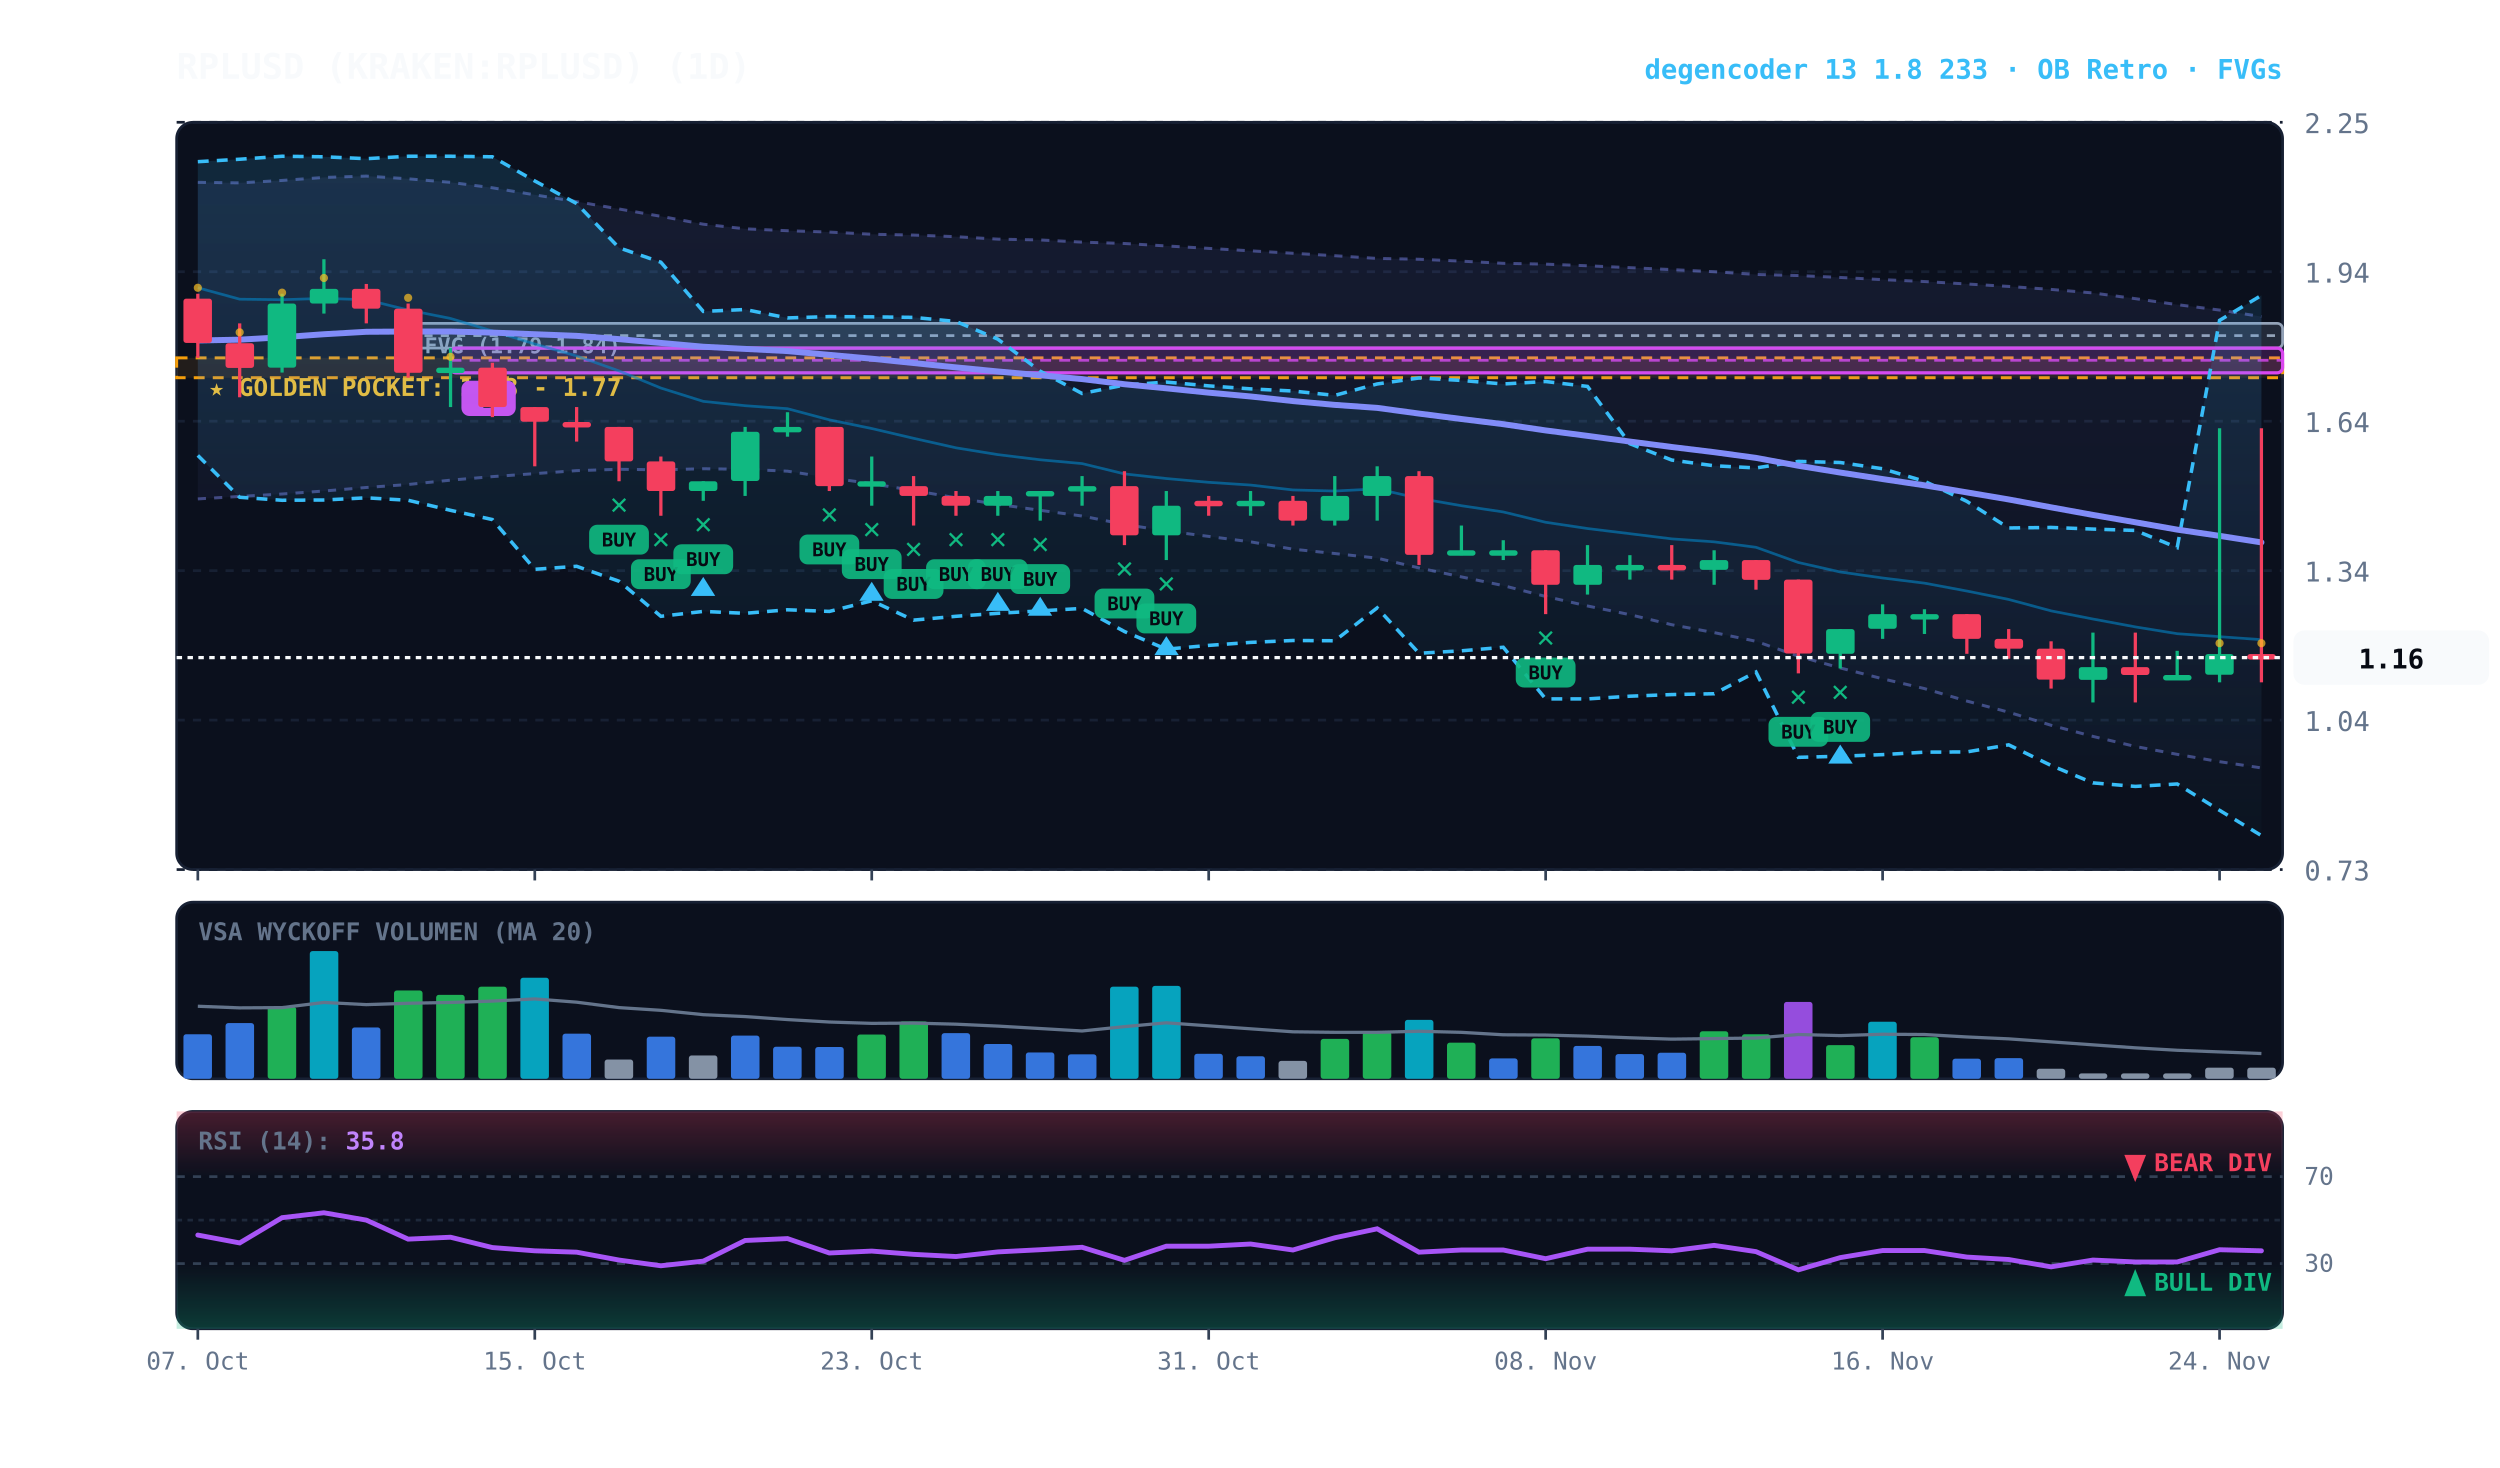
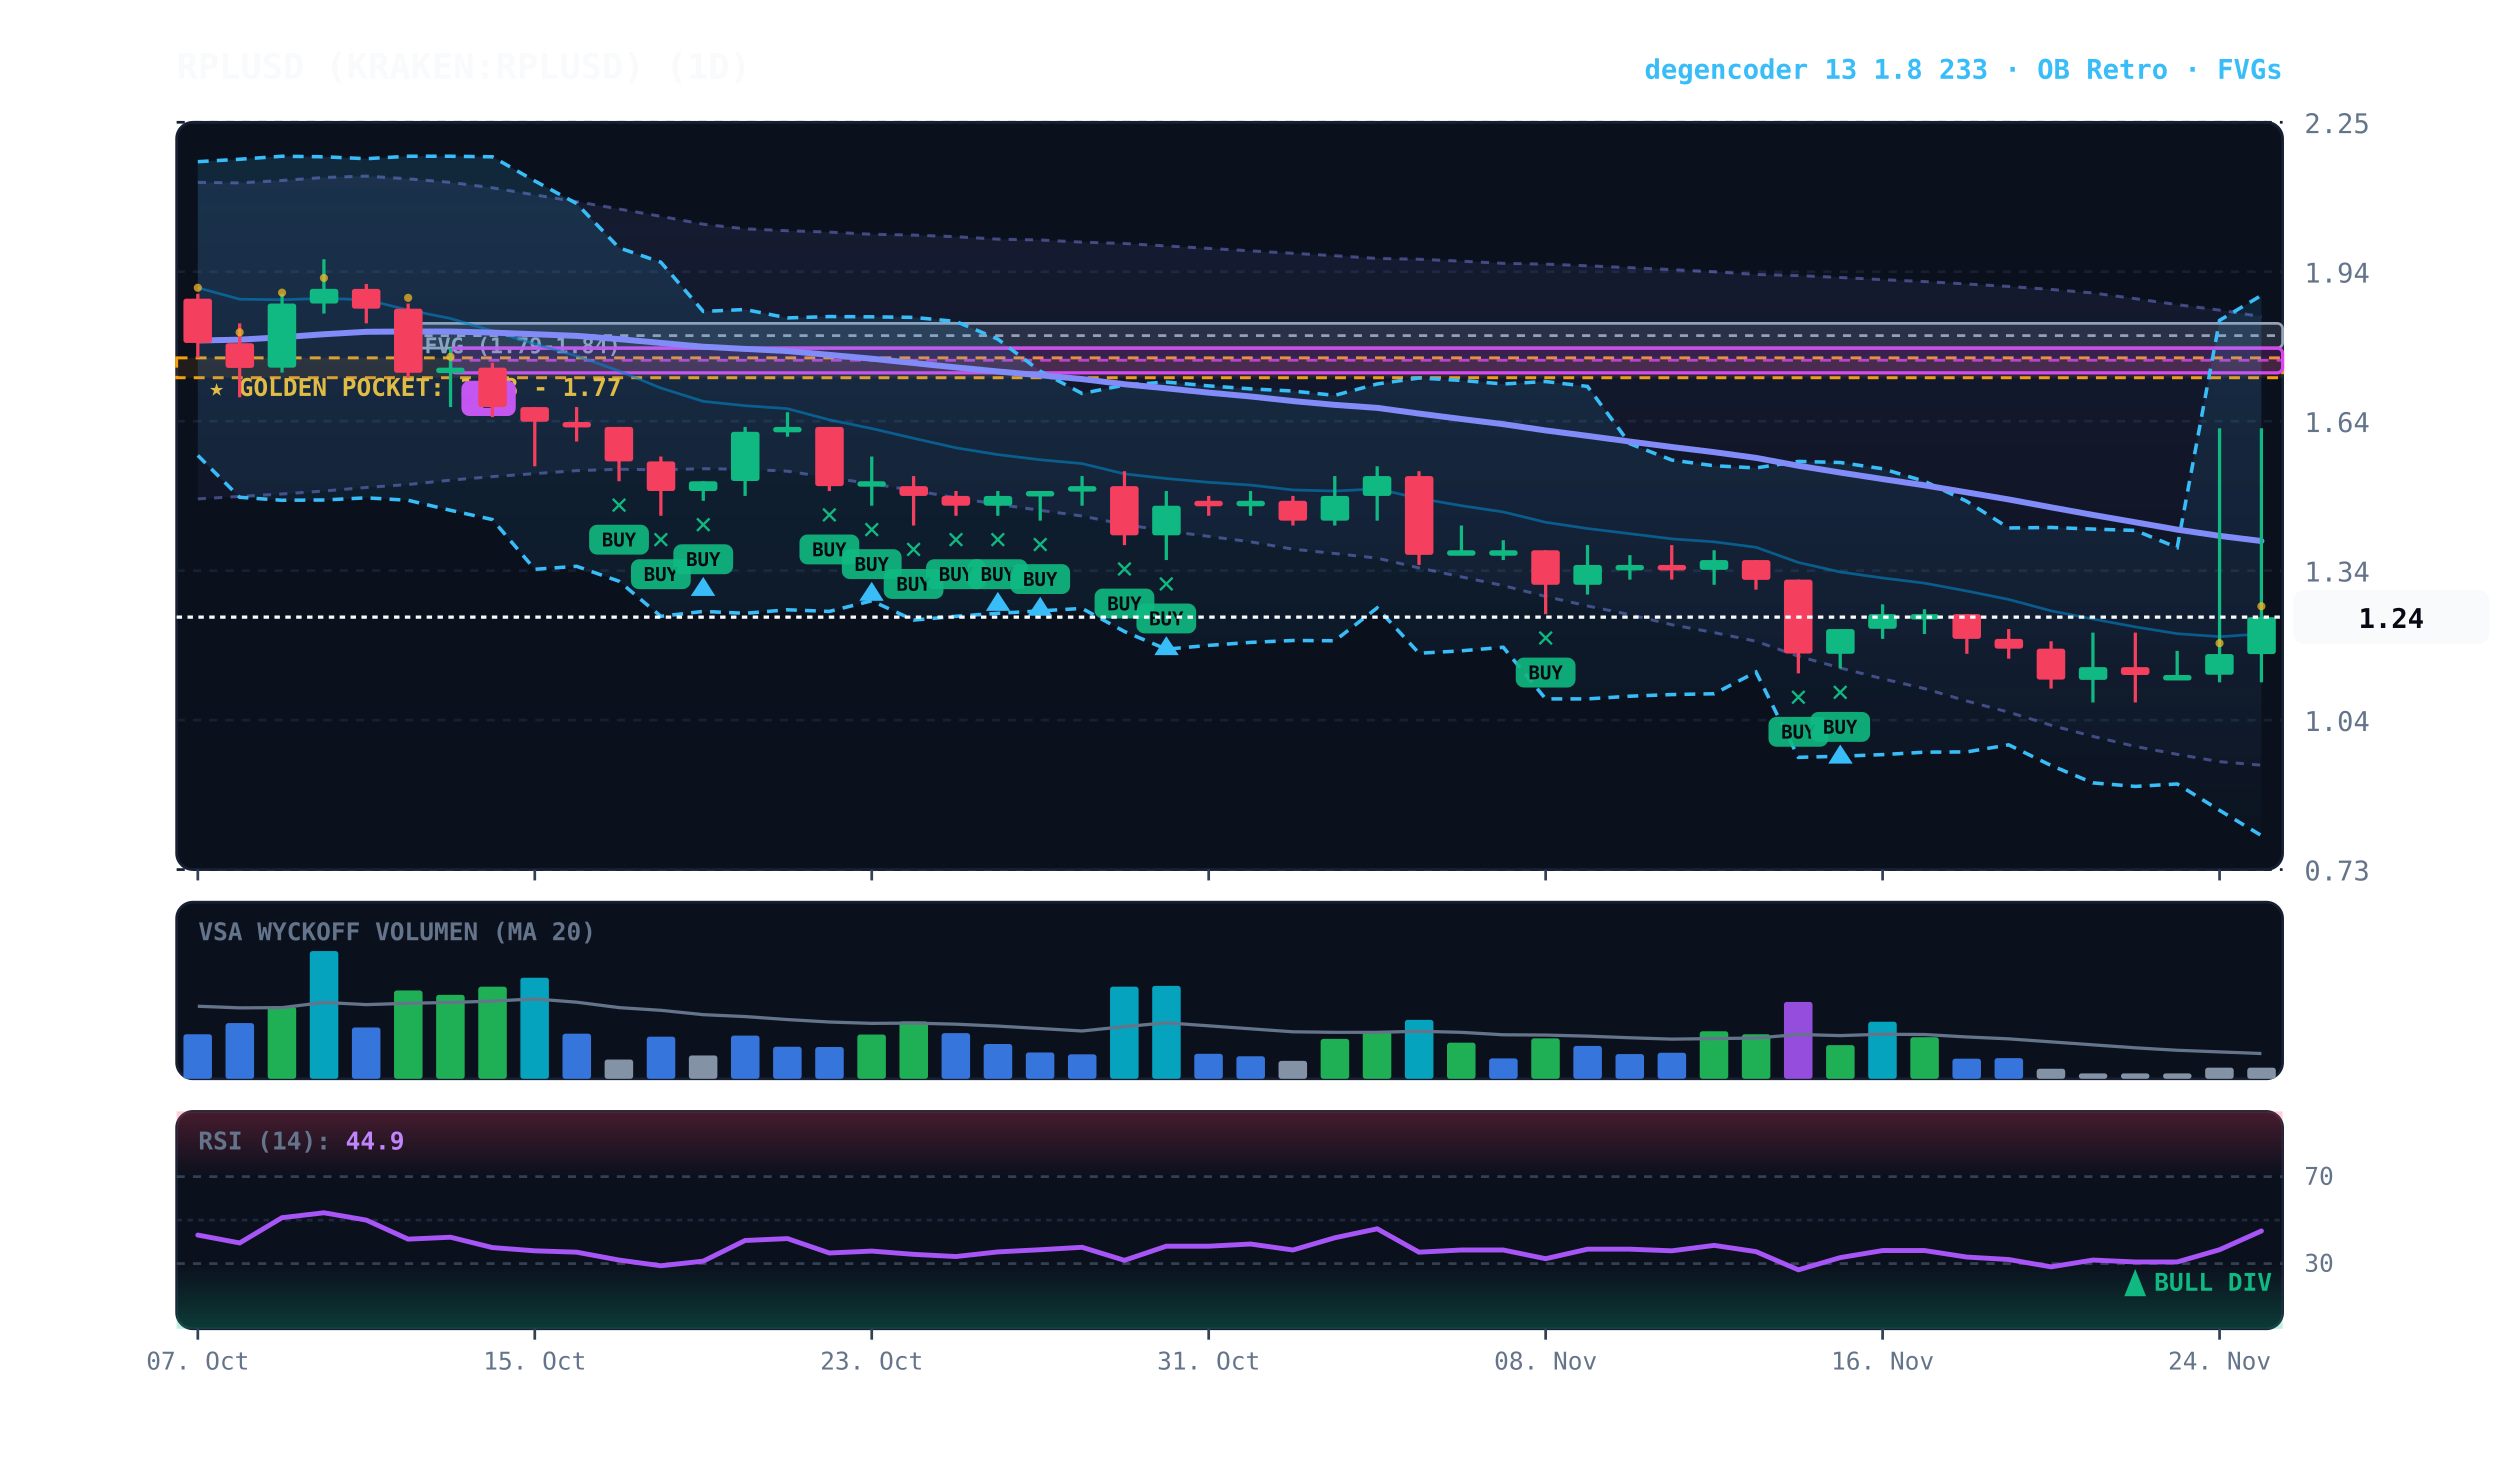
<svg xmlns="http://www.w3.org/2000/svg" viewBox="0 0 920 540" width="100%" height="100%" style="background:#070a13; font-family:'JetBrains Mono', monospace;">
  <defs>
    <linearGradient id="cloud-grad" x1="0%" y1="0%" x2="0%" y2="100%">
      <stop offset="0%" stop-color="#38bdf8" stop-opacity="0.14" />
      <stop offset="100%" stop-color="#38bdf8" stop-opacity="0.02" />
    </linearGradient>
    <linearGradient id="rfe-cloud" x1="0%" y1="0%" x2="0%" y2="100%">
      <stop offset="0%" stop-color="#818cf8" stop-opacity="0.09" />
      <stop offset="100%" stop-color="#818cf8" stop-opacity="0.02" />
    </linearGradient>
    <linearGradient id="rsi-overbought" x1="0%" y1="0%" x2="0%" y2="100%">
      <stop offset="0%" stop-color="#f43f5e" stop-opacity="0.25" />
      <stop offset="100%" stop-color="#f43f5e" stop-opacity="0.0" />
    </linearGradient>
    <linearGradient id="rsi-oversold" x1="0%" y1="0%" x2="0%" y2="100%">
      <stop offset="0%" stop-color="#10b981" stop-opacity="0.0" />
      <stop offset="100%" stop-color="#10b981" stop-opacity="0.25" />
    </linearGradient>
  </defs>
  <rect x="65" y="45" width="775" height="275" fill="#0b101d" rx="6" stroke="#172033" stroke-width="1" />
  <rect x="65" y="332" width="775" height="65" fill="#0b101d" rx="6" stroke="#172033" stroke-width="1" />
  <rect x="65" y="409" width="775" height="80" fill="#0b101d" rx="6" stroke="#172033" stroke-width="1" />
  <line x1="65" y1="320.0" x2="840" y2="320.0" stroke="#172033" stroke-dasharray="3,3" stroke-width="1" />
  <text x="848" y="324.0" fill="#64748b" font-size="10" text-anchor="start">0.73</text>
  <line x1="65" y1="265.0" x2="840" y2="265.0" stroke="#172033" stroke-dasharray="3,3" stroke-width="1" />
  <text x="848" y="269.0" fill="#64748b" font-size="10" text-anchor="start">1.04</text>
  <line x1="65" y1="210.0" x2="840" y2="210.0" stroke="#172033" stroke-dasharray="3,3" stroke-width="1" />
  <text x="848" y="214.0" fill="#64748b" font-size="10" text-anchor="start">1.34</text>
  <line x1="65" y1="155.0" x2="840" y2="155.0" stroke="#172033" stroke-dasharray="3,3" stroke-width="1" />
  <text x="848" y="159.0" fill="#64748b" font-size="10" text-anchor="start">1.64</text>
  <line x1="65" y1="100.0" x2="840" y2="100.0" stroke="#172033" stroke-dasharray="3,3" stroke-width="1" />
  <text x="848" y="104.0" fill="#64748b" font-size="10" text-anchor="start">1.94</text>
  <line x1="65" y1="45.0" x2="840" y2="45.0" stroke="#172033" stroke-dasharray="3,3" stroke-width="1" />
  <text x="848" y="49.0" fill="#64748b" font-size="10" text-anchor="start">2.25</text>
  <rect x="65" y="131.7" width="775" height="7.3" fill="rgba(245, 158, 11, 0.10)" stroke="#f59e0b" stroke-dasharray="4,3" stroke-width="1.1" />
  <text x="77" y="145.7" fill="#fbbf24" font-size="9" font-weight="bold">★ GOLDEN POCKET: 1.73 - 1.77</text>
  <rect x="150.2" y="119.0" width="689.8" height="9.1" fill="rgba(148, 163, 184, 0.18)" stroke="#94a3b8" stroke-width="1" rx="2" />
  <line x1="150.2" y1="123.5" x2="840" y2="123.5" stroke="#94a3b8" stroke-dasharray="3,3" stroke-width="1" />
  <text x="156.2" y="130.0" fill="#94a3b8" font-size="8" font-weight="bold">FVG (1.79-1.84)</text>
  <rect x="165.8" y="128.1" width="674.2" height="9.1" fill="rgba(217, 70, 239, 0.18)" stroke="#d946ef" stroke-width="1.2" rx="2" />
  <line x1="165.8" y1="132.6" x2="840" y2="132.6" stroke="#d946ef" stroke-dasharray="4,3" stroke-width="1.0" opacity="0.8" />
  <rect x="169.8" y="140.1" width="20" height="13" fill="#d946ef" rx="3" />
  <text x="179.8" y="150.1" fill="#070a13" font-size="8" font-weight="bold" text-anchor="middle">B</text>
-   <polygon points="72.8,67.1 88.2,67.3 103.8,66.4 119.2,65.3 134.8,64.8 150.2,65.8 165.8,67.1 181.2,69.1 196.8,71.7 212.2,74.2 227.8,76.9 243.2,79.6 258.8,82.5 274.2,84.2 289.8,84.9 305.2,85.4 320.8,86.2 336.2,86.5 351.8,87.1 367.2,88.0 382.8,88.3 398.2,89.1 413.8,89.6 429.2,90.5 444.8,91.4 460.2,92.3 475.8,93.2 491.2,94.1 506.8,95.1 522.2,95.4 537.8,96.1 553.2,96.9 568.8,97.2 584.2,97.8 599.8,98.5 615.2,99.2 630.8,100.0 646.2,101.0 661.8,101.4 677.2,102.1 692.8,102.9 708.2,103.6 723.8,104.5 739.2,105.4 754.8,106.5 770.2,107.8 785.8,109.9 801.2,112.1 816.8,114.1 832.2,116.5 832.2,282.6 816.8,280.3 801.2,277.6 785.8,274.7 770.2,271.0 754.8,266.9 739.2,262.1 723.8,258.0 708.2,253.4 692.8,249.8 677.2,245.8 661.8,241.5 646.2,236.0 630.8,232.8 615.2,229.9 599.8,226.2 584.2,223.0 568.8,219.5 553.2,215.5 537.8,212.3 522.2,209.0 506.8,205.4 491.2,203.7 475.8,202.1 460.2,199.4 444.8,197.4 429.2,195.4 413.8,193.0 398.2,189.9 382.8,187.8 367.2,185.6 351.8,183.2 336.2,180.5 320.8,178.0 305.2,175.8 289.8,173.4 274.2,172.7 258.8,172.5 243.2,172.9 227.8,172.7 212.2,173.2 196.8,174.3 181.2,175.4 165.8,176.7 150.2,178.3 134.8,179.4 119.2,180.7 103.8,181.8 88.2,182.7 72.8,183.6" fill="url(#rfe-cloud)" />
+   <polygon points="72.8,67.1 88.2,67.3 103.8,66.4 119.2,65.3 134.8,64.8 150.2,65.8 165.8,67.1 181.2,69.1 196.8,71.7 212.2,74.2 227.8,76.9 243.2,79.6 258.8,82.5 274.2,84.2 289.8,84.9 305.2,85.4 320.8,86.2 336.2,86.5 351.8,87.1 367.2,88.0 382.8,88.3 398.2,89.1 413.8,89.6 429.2,90.5 444.8,91.4 460.2,92.3 475.8,93.2 491.2,94.1 506.8,95.1 522.2,95.4 537.8,96.1 553.2,96.9 568.8,97.2 584.2,97.8 599.8,98.5 615.2,99.2 630.8,100.0 646.2,101.0 661.8,101.4 677.2,102.1 692.8,102.9 708.2,103.6 723.8,104.5 739.2,105.4 754.8,106.5 770.2,107.8 785.8,109.9 801.2,112.1 816.8,114.1 832.2,116.5 832.2,281.6 816.8,280.3 801.2,277.6 785.8,274.7 770.2,271.0 754.8,266.9 739.2,262.1 723.8,258.0 708.2,253.4 692.8,249.8 677.2,245.8 661.8,241.5 646.2,236.0 630.8,232.8 615.2,229.9 599.8,226.2 584.2,223.0 568.8,219.5 553.2,215.5 537.8,212.3 522.2,209.0 506.8,205.4 491.2,203.7 475.8,202.1 460.2,199.4 444.8,197.4 429.2,195.4 413.8,193.0 398.2,189.9 382.8,187.8 367.2,185.6 351.8,183.2 336.2,180.5 320.8,178.0 305.2,175.8 289.8,173.4 274.2,172.7 258.8,172.5 243.2,172.9 227.8,172.7 212.2,173.2 196.8,174.3 181.2,175.4 165.8,176.7 150.2,178.3 134.8,179.4 119.2,180.7 103.8,181.8 88.2,182.7 72.8,183.6" fill="url(#rfe-cloud)" />
  <polyline points="72.8,67.1 88.2,67.3 103.8,66.4 119.2,65.3 134.8,64.8 150.2,65.8 165.8,67.1 181.2,69.1 196.8,71.7 212.2,74.2 227.8,76.9 243.2,79.6 258.8,82.5 274.2,84.2 289.8,84.9 305.2,85.4 320.8,86.2 336.2,86.5 351.8,87.1 367.2,88.0 382.8,88.3 398.2,89.1 413.8,89.6 429.2,90.5 444.8,91.4 460.2,92.3 475.8,93.2 491.2,94.1 506.8,95.1 522.2,95.4 537.8,96.1 553.2,96.9 568.8,97.2 584.2,97.8 599.8,98.5 615.2,99.2 630.8,100.0 646.2,101.0 661.8,101.4 677.2,102.1 692.8,102.9 708.2,103.6 723.8,104.5 739.2,105.4 754.8,106.5 770.2,107.8 785.8,109.9 801.2,112.1 816.8,114.1 832.2,116.5" fill="none" stroke="#818cf8" stroke-width="1.1" stroke-opacity="0.45" stroke-dasharray="3,3" />
-   <polyline points="72.8,183.6 88.2,182.7 103.8,181.8 119.2,180.7 134.8,179.4 150.2,178.3 165.8,176.7 181.2,175.4 196.8,174.3 212.2,173.2 227.8,172.7 243.2,172.9 258.8,172.5 274.2,172.7 289.8,173.4 305.2,175.8 320.8,178.0 336.2,180.5 351.8,183.2 367.2,185.6 382.8,187.8 398.2,189.9 413.8,193.0 429.2,195.4 444.8,197.4 460.2,199.4 475.8,202.1 491.2,203.7 506.8,205.4 522.2,209.0 537.8,212.3 553.2,215.5 568.8,219.5 584.2,223.0 599.8,226.2 615.2,229.9 630.8,232.8 646.2,236.0 661.8,241.5 677.2,245.8 692.8,249.8 708.2,253.4 723.8,258.0 739.2,262.1 754.8,266.9 770.2,271.0 785.8,274.7 801.2,277.6 816.8,280.3 832.2,282.6" fill="none" stroke="#818cf8" stroke-width="1.1" stroke-opacity="0.45" stroke-dasharray="3,3" />
+   <polyline points="72.8,183.6 88.2,182.7 103.8,181.8 119.2,180.7 134.8,179.4 150.2,178.3 165.8,176.7 181.2,175.4 196.8,174.3 212.2,173.2 227.8,172.7 243.2,172.9 258.8,172.5 274.2,172.7 289.8,173.4 305.2,175.8 320.8,178.0 336.2,180.5 351.8,183.2 367.2,185.6 382.8,187.8 398.2,189.9 413.8,193.0 429.2,195.4 444.8,197.4 460.2,199.4 475.8,202.1 491.2,203.7 506.8,205.4 522.2,209.0 537.8,212.3 553.2,215.5 568.8,219.5 584.2,223.0 599.8,226.2 615.2,229.9 630.8,232.8 646.2,236.0 661.8,241.5 677.2,245.8 692.8,249.8 708.2,253.4 723.8,258.0 739.2,262.1 754.8,266.9 770.2,271.0 785.8,274.7 801.2,277.6 816.8,280.3 832.2,281.6" fill="none" stroke="#818cf8" stroke-width="1.1" stroke-opacity="0.45" stroke-dasharray="3,3" />
  <polygon points="72.8,59.5 88.2,58.6 103.8,57.5 119.2,57.7 134.8,58.4 150.2,57.5 165.8,57.5 181.2,57.7 196.8,66.6 212.2,74.9 227.8,91.2 243.2,96.5 258.8,114.6 274.2,113.9 289.8,117.0 305.2,116.5 320.8,116.6 336.2,116.8 351.8,118.3 367.2,124.8 382.8,136.6 398.2,144.8 413.8,141.7 429.2,140.6 444.8,142.0 460.2,143.1 475.8,143.9 491.2,145.5 506.8,141.3 522.2,139.1 537.8,140.0 553.2,141.3 568.8,140.4 584.2,142.2 599.8,163.3 615.2,169.3 630.8,171.4 646.2,172.2 661.8,169.8 677.2,170.2 692.8,172.5 708.2,177.1 723.8,184.5 739.2,194.3 754.8,194.1 770.2,194.7 785.8,195.2 801.2,201.5 816.8,117.9 832.2,108.7 832.2,307.5 816.8,298.2 801.2,288.5 785.8,289.4 770.2,288.1 754.8,281.7 739.2,274.1 723.8,276.7 708.2,276.8 692.8,277.7 677.2,278.3 661.8,278.7 646.2,247.3 630.8,255.3 615.2,255.6 599.8,256.2 584.2,257.2 568.8,257.2 553.2,238.2 537.8,239.5 522.2,240.4 506.8,223.7 491.2,235.8 475.8,235.7 460.2,236.4 444.8,237.5 429.2,238.9 413.8,232.4 398.2,223.9 382.8,224.8 367.2,225.7 351.8,226.8 336.2,228.2 320.8,221.1 305.2,225.0 289.8,224.4 274.2,225.7 258.8,225.0 243.2,226.8 227.8,213.9 212.2,208.4 196.8,209.5 181.2,191.2 165.8,187.8 150.2,184.1 134.8,183.2 119.2,184.0 103.8,184.1 88.2,183.0 72.8,167.6" fill="url(#cloud-grad)" />
  <polyline points="72.8,59.5 88.2,58.6 103.8,57.5 119.2,57.7 134.8,58.4 150.2,57.5 165.8,57.5 181.2,57.7 196.8,66.6 212.2,74.9 227.8,91.2 243.2,96.5 258.8,114.6 274.2,113.9 289.8,117.0 305.2,116.5 320.8,116.6 336.2,116.8 351.8,118.3 367.2,124.8 382.8,136.6 398.2,144.8 413.8,141.7 429.2,140.6 444.8,142.0 460.2,143.1 475.8,143.9 491.2,145.5 506.8,141.3 522.2,139.1 537.8,140.0 553.2,141.3 568.8,140.4 584.2,142.2 599.8,163.3 615.2,169.3 630.8,171.4 646.2,172.2 661.8,169.8 677.2,170.2 692.8,172.5 708.2,177.1 723.8,184.5 739.2,194.3 754.8,194.1 770.2,194.7 785.8,195.2 801.2,201.5 816.8,117.9 832.2,108.7" fill="none" stroke="#38bdf8" stroke-width="1.3" stroke-dasharray="4,3" />
  <polyline points="72.8,167.6 88.2,183.0 103.8,184.1 119.2,184.0 134.8,183.2 150.2,184.1 165.8,187.8 181.2,191.2 196.8,209.5 212.2,208.4 227.8,213.9 243.2,226.8 258.8,225.0 274.2,225.7 289.8,224.4 305.2,225.0 320.8,221.1 336.2,228.2 351.8,226.8 367.2,225.7 382.8,224.8 398.2,223.9 413.8,232.4 429.2,238.9 444.8,237.5 460.2,236.4 475.8,235.7 491.2,235.8 506.8,223.7 522.2,240.4 537.8,239.5 553.2,238.2 568.8,257.2 584.2,257.2 599.8,256.2 615.2,255.6 630.8,255.3 646.2,247.3 661.8,278.7 677.2,278.3 692.8,277.7 708.2,276.8 723.8,276.7 739.2,274.1 754.8,281.7 770.2,288.1 785.8,289.4 801.2,288.5 816.8,298.2 832.2,307.5" fill="none" stroke="#38bdf8" stroke-width="1.3" stroke-dasharray="4,3" />
-   <polyline points="72.8,105.9 88.2,110.1 103.8,110.3 119.2,109.8 134.8,110.3 150.2,114.1 165.8,117.2 181.2,121.8 196.8,126.6 212.2,131.0 227.8,136.5 243.2,142.8 258.8,147.7 274.2,149.3 289.8,150.4 305.2,154.5 320.8,157.7 336.2,161.3 351.8,164.8 367.2,167.3 382.8,169.2 398.2,170.6 413.8,174.4 429.2,176.1 444.8,177.5 460.2,178.5 475.8,180.3 491.2,180.7 506.8,179.9 522.2,183.4 537.8,186.1 553.2,188.4 568.8,192.2 584.2,194.5 599.8,196.4 615.2,198.3 630.8,199.4 646.2,201.4 661.8,207.0 677.2,210.5 692.8,212.7 708.2,214.6 723.8,217.5 739.2,220.6 754.8,224.8 770.2,227.8 785.8,230.7 801.2,233.2 816.8,234.3 832.2,235.4" fill="none" stroke="#0284c7" stroke-width="1.0" stroke-opacity="0.6" />
-   <polyline points="72.8,125.3 88.2,125.0 103.8,124.1 119.2,123.0 134.8,122.1 150.2,122.0 165.8,122.0 181.2,122.4 196.8,123.0 212.2,123.6 227.8,124.8 243.2,126.2 258.8,127.6 274.2,128.4 289.8,129.2 305.2,130.6 320.8,132.0 336.2,133.6 351.8,135.2 367.2,136.7 382.8,138.1 398.2,139.5 413.8,141.4 429.2,142.9 444.8,144.5 460.2,145.9 475.8,147.6 491.2,149.0 506.8,150.1 522.2,152.2 537.8,154.2 553.2,156.1 568.8,158.4 584.2,160.4 599.8,162.5 615.2,164.5 630.8,166.4 646.2,168.5 661.8,171.4 677.2,173.9 692.8,176.3 708.2,178.6 723.8,181.2 739.2,183.8 754.8,186.7 770.2,189.5 785.8,192.2 801.2,194.9 816.8,197.2 832.2,199.6" fill="none" stroke="#818cf8" stroke-width="2.2" stroke-linecap="round" />
+   <polyline points="72.8,105.9 88.2,110.1 103.8,110.3 119.2,109.8 134.8,110.3 150.2,114.1 165.8,117.2 181.2,121.8 196.8,126.6 212.2,131.0 227.8,136.5 243.2,142.8 258.8,147.7 274.2,149.3 289.8,150.4 305.2,154.5 320.8,157.7 336.2,161.3 351.8,164.8 367.2,167.3 382.8,169.2 398.2,170.6 413.8,174.4 429.2,176.1 444.8,177.5 460.2,178.5 475.8,180.3 491.2,180.7 506.8,179.9 522.2,183.4 537.8,186.1 553.2,188.4 568.8,192.2 584.2,194.5 599.8,196.4 615.2,198.3 630.8,199.4 646.2,201.4 661.8,207.0 677.2,210.5 692.8,212.7 708.2,214.6 723.8,217.5 739.2,220.6 754.8,224.8 770.2,227.8 785.8,230.7 801.2,233.2 816.8,234.3 832.2,233.3" fill="none" stroke="#0284c7" stroke-width="1.0" stroke-opacity="0.6" />
+   <polyline points="72.8,125.3 88.2,125.0 103.8,124.1 119.2,123.0 134.8,122.1 150.2,122.0 165.8,122.0 181.2,122.4 196.8,123.0 212.2,123.6 227.8,124.8 243.2,126.2 258.8,127.6 274.2,128.4 289.8,129.2 305.2,130.6 320.8,132.0 336.2,133.6 351.8,135.2 367.2,136.7 382.8,138.1 398.2,139.5 413.8,141.4 429.2,142.9 444.8,144.5 460.2,145.9 475.8,147.6 491.2,149.0 506.8,150.1 522.2,152.2 537.8,154.2 553.2,156.1 568.8,158.4 584.2,160.4 599.8,162.5 615.2,164.5 630.8,166.4 646.2,168.5 661.8,171.4 677.2,173.9 692.8,176.3 708.2,178.6 723.8,181.2 739.2,183.8 754.8,186.7 770.2,189.5 785.8,192.2 801.2,194.9 816.8,197.2 832.2,199.1" fill="none" stroke="#818cf8" stroke-width="2.2" stroke-linecap="round" />
  <line x1="72.8" y1="108.1" x2="72.8" y2="131.7" stroke="#f43f5e" stroke-width="1.2" />
  <rect x="67.5" y="109.9" width="10.5" height="16.3" fill="#f43f5e" rx="1" />
  <circle cx="72.8" cy="105.9" r="1.5" fill="#fbbf24" opacity="0.7" />
  <line x1="88.2" y1="119.0" x2="88.2" y2="146.2" stroke="#f43f5e" stroke-width="1.2" />
  <rect x="83.0" y="126.3" width="10.5" height="9.1" fill="#f43f5e" rx="1" />
  <circle cx="88.2" cy="122.3" r="1.5" fill="#fbbf24" opacity="0.7" />
  <line x1="103.8" y1="108.1" x2="103.8" y2="137.1" stroke="#10b981" stroke-width="1.2" />
  <rect x="98.5" y="111.7" width="10.5" height="23.6" fill="#10b981" rx="1" />
  <circle cx="103.8" cy="107.7" r="1.5" fill="#fbbf24" opacity="0.7" />
  <line x1="119.2" y1="95.4" x2="119.2" y2="115.4" stroke="#10b981" stroke-width="1.2" />
  <rect x="114.0" y="106.3" width="10.5" height="5.4" fill="#10b981" rx="1" />
  <circle cx="119.2" cy="102.3" r="1.5" fill="#fbbf24" opacity="0.7" />
  <line x1="134.8" y1="104.5" x2="134.8" y2="119.0" stroke="#f43f5e" stroke-width="1.2" />
  <rect x="129.5" y="106.3" width="10.5" height="7.3" fill="#f43f5e" rx="1" />
  <line x1="150.2" y1="111.7" x2="150.2" y2="139.0" stroke="#f43f5e" stroke-width="1.2" />
  <rect x="145.0" y="113.6" width="10.5" height="23.6" fill="#f43f5e" rx="1" />
  <circle cx="150.2" cy="109.6" r="1.5" fill="#fbbf24" opacity="0.7" />
  <line x1="165.8" y1="128.1" x2="165.8" y2="149.8" stroke="#10b981" stroke-width="1.2" />
  <rect x="160.5" y="135.3" width="10.5" height="2.0" fill="#10b981" rx="1" />
  <circle cx="165.8" cy="131.3" r="1.5" fill="#fbbf24" opacity="0.7" />
  <line x1="181.2" y1="133.5" x2="181.2" y2="153.5" stroke="#f43f5e" stroke-width="1.2" />
  <rect x="176.0" y="135.3" width="10.5" height="14.5" fill="#f43f5e" rx="1" />
  <line x1="196.8" y1="149.8" x2="196.8" y2="171.6" stroke="#f43f5e" stroke-width="1.2" />
  <rect x="191.5" y="149.8" width="10.5" height="5.4" fill="#f43f5e" rx="1" />
  <line x1="212.2" y1="149.8" x2="212.2" y2="162.5" stroke="#f43f5e" stroke-width="1.2" />
  <rect x="207.0" y="155.3" width="10.5" height="2.0" fill="#f43f5e" rx="1" />
  <line x1="227.8" y1="157.1" x2="227.8" y2="177.1" stroke="#f43f5e" stroke-width="1.2" />
  <rect x="222.5" y="157.1" width="10.5" height="12.7" fill="#f43f5e" rx="1" />
  <text x="227.8" y="189.1" fill="#10b981" font-size="11" font-weight="bold" text-anchor="middle">✕</text>
  <rect x="216.8" y="193.1" width="22" height="11" fill="#10b981" rx="3" opacity="0.9" />
  <text x="227.8" y="201.1" fill="#070a13" font-size="7" font-weight="bold" text-anchor="middle">BUY</text>
  <line x1="243.2" y1="168.0" x2="243.2" y2="189.8" stroke="#f43f5e" stroke-width="1.2" />
  <rect x="238.0" y="169.8" width="10.5" height="10.9" fill="#f43f5e" rx="1" />
  <text x="243.2" y="201.8" fill="#10b981" font-size="11" font-weight="bold" text-anchor="middle">✕</text>
  <rect x="232.2" y="205.8" width="22" height="11" fill="#10b981" rx="3" opacity="0.9" />
  <text x="243.2" y="213.8" fill="#070a13" font-size="7" font-weight="bold" text-anchor="middle">BUY</text>
  <line x1="258.8" y1="177.1" x2="258.8" y2="184.3" stroke="#10b981" stroke-width="1.2" />
  <rect x="253.5" y="177.1" width="10.5" height="3.6" fill="#10b981" rx="1" />
  <text x="258.8" y="196.3" fill="#10b981" font-size="11" font-weight="bold" text-anchor="middle">✕</text>
  <rect x="247.8" y="200.3" width="22" height="11" fill="#10b981" rx="3" opacity="0.9" />
  <text x="258.8" y="208.3" fill="#070a13" font-size="7" font-weight="bold" text-anchor="middle">BUY</text>
  <polygon points="258.8,212.3 254.2,219.3 263.2,219.3" fill="#38bdf8" />
  <line x1="274.2" y1="157.1" x2="274.2" y2="182.5" stroke="#10b981" stroke-width="1.2" />
  <rect x="269.0" y="158.9" width="10.5" height="18.1" fill="#10b981" rx="1" />
  <line x1="289.8" y1="151.7" x2="289.8" y2="160.7" stroke="#10b981" stroke-width="1.2" />
  <rect x="284.5" y="157.1" width="10.5" height="2.0" fill="#10b981" rx="1" />
  <line x1="305.2" y1="157.1" x2="305.2" y2="180.7" stroke="#f43f5e" stroke-width="1.2" />
  <rect x="300.0" y="157.1" width="10.5" height="21.8" fill="#f43f5e" rx="1" />
  <text x="305.2" y="192.7" fill="#10b981" font-size="11" font-weight="bold" text-anchor="middle">✕</text>
  <rect x="294.2" y="196.7" width="22" height="11" fill="#10b981" rx="3" opacity="0.9" />
  <text x="305.2" y="204.7" fill="#070a13" font-size="7" font-weight="bold" text-anchor="middle">BUY</text>
  <line x1="320.8" y1="168.0" x2="320.8" y2="186.1" stroke="#10b981" stroke-width="1.2" />
  <rect x="315.5" y="177.1" width="10.5" height="2.0" fill="#10b981" rx="1" />
  <text x="320.8" y="198.1" fill="#10b981" font-size="11" font-weight="bold" text-anchor="middle">✕</text>
  <rect x="309.8" y="202.1" width="22" height="11" fill="#10b981" rx="3" opacity="0.9" />
  <text x="320.8" y="210.1" fill="#070a13" font-size="7" font-weight="bold" text-anchor="middle">BUY</text>
  <polygon points="320.8,214.1 316.2,221.1 325.2,221.1" fill="#38bdf8" />
  <line x1="336.2" y1="175.2" x2="336.2" y2="193.4" stroke="#f43f5e" stroke-width="1.2" />
  <rect x="331.0" y="178.9" width="10.5" height="3.6" fill="#f43f5e" rx="1" />
  <text x="336.2" y="205.4" fill="#10b981" font-size="11" font-weight="bold" text-anchor="middle">✕</text>
  <rect x="325.2" y="209.4" width="22" height="11" fill="#10b981" rx="3" opacity="0.9" />
  <text x="336.2" y="217.4" fill="#070a13" font-size="7" font-weight="bold" text-anchor="middle">BUY</text>
  <line x1="351.8" y1="180.7" x2="351.8" y2="189.8" stroke="#f43f5e" stroke-width="1.2" />
  <rect x="346.5" y="182.5" width="10.5" height="3.6" fill="#f43f5e" rx="1" />
  <text x="351.8" y="201.8" fill="#10b981" font-size="11" font-weight="bold" text-anchor="middle">✕</text>
  <rect x="340.8" y="205.8" width="22" height="11" fill="#10b981" rx="3" opacity="0.9" />
  <text x="351.8" y="213.8" fill="#070a13" font-size="7" font-weight="bold" text-anchor="middle">BUY</text>
  <line x1="367.2" y1="180.7" x2="367.2" y2="189.8" stroke="#10b981" stroke-width="1.2" />
  <rect x="362.0" y="182.5" width="10.5" height="3.6" fill="#10b981" rx="1" />
  <text x="367.2" y="201.8" fill="#10b981" font-size="11" font-weight="bold" text-anchor="middle">✕</text>
  <rect x="356.2" y="205.8" width="22" height="11" fill="#10b981" rx="3" opacity="0.9" />
  <text x="367.2" y="213.8" fill="#070a13" font-size="7" font-weight="bold" text-anchor="middle">BUY</text>
  <polygon points="367.2,217.8 362.8,224.8 371.8,224.8" fill="#38bdf8" />
  <line x1="382.8" y1="180.7" x2="382.8" y2="191.6" stroke="#10b981" stroke-width="1.2" />
  <rect x="377.5" y="180.7" width="10.5" height="2.0" fill="#10b981" rx="1" />
  <text x="382.8" y="203.6" fill="#10b981" font-size="11" font-weight="bold" text-anchor="middle">✕</text>
  <rect x="371.8" y="207.6" width="22" height="11" fill="#10b981" rx="3" opacity="0.9" />
  <text x="382.8" y="215.6" fill="#070a13" font-size="7" font-weight="bold" text-anchor="middle">BUY</text>
  <polygon points="382.8,219.6 378.2,226.6 387.2,226.6" fill="#38bdf8" />
  <line x1="398.2" y1="175.2" x2="398.2" y2="186.1" stroke="#10b981" stroke-width="1.2" />
  <rect x="393.0" y="178.9" width="10.5" height="2.0" fill="#10b981" rx="1" />
  <line x1="413.8" y1="173.4" x2="413.8" y2="200.6" stroke="#f43f5e" stroke-width="1.2" />
  <rect x="408.5" y="178.9" width="10.5" height="18.1" fill="#f43f5e" rx="1" />
  <text x="413.8" y="212.6" fill="#10b981" font-size="11" font-weight="bold" text-anchor="middle">✕</text>
  <rect x="402.8" y="216.6" width="22" height="11" fill="#10b981" rx="3" opacity="0.9" />
  <text x="413.8" y="224.6" fill="#070a13" font-size="7" font-weight="bold" text-anchor="middle">BUY</text>
  <line x1="429.2" y1="180.7" x2="429.2" y2="206.1" stroke="#10b981" stroke-width="1.2" />
  <rect x="424.0" y="186.1" width="10.5" height="10.9" fill="#10b981" rx="1" />
  <text x="429.2" y="218.1" fill="#10b981" font-size="11" font-weight="bold" text-anchor="middle">✕</text>
  <rect x="418.2" y="222.1" width="22" height="11" fill="#10b981" rx="3" opacity="0.9" />
  <text x="429.2" y="230.1" fill="#070a13" font-size="7" font-weight="bold" text-anchor="middle">BUY</text>
  <polygon points="429.2,234.1 424.8,241.1 433.8,241.1" fill="#38bdf8" />
  <line x1="444.8" y1="182.5" x2="444.8" y2="189.8" stroke="#f43f5e" stroke-width="1.2" />
  <rect x="439.5" y="184.3" width="10.5" height="2.0" fill="#f43f5e" rx="1" />
  <line x1="460.2" y1="180.7" x2="460.2" y2="189.8" stroke="#10b981" stroke-width="1.2" />
  <rect x="455.0" y="184.3" width="10.5" height="2.0" fill="#10b981" rx="1" />
  <line x1="475.8" y1="182.5" x2="475.8" y2="193.4" stroke="#f43f5e" stroke-width="1.2" />
  <rect x="470.5" y="184.3" width="10.5" height="7.3" fill="#f43f5e" rx="1" />
  <line x1="491.2" y1="175.2" x2="491.2" y2="193.4" stroke="#10b981" stroke-width="1.2" />
  <rect x="486.0" y="182.5" width="10.5" height="9.1" fill="#10b981" rx="1" />
  <line x1="506.8" y1="171.6" x2="506.8" y2="191.6" stroke="#10b981" stroke-width="1.2" />
  <rect x="501.5" y="175.2" width="10.5" height="7.3" fill="#10b981" rx="1" />
  <line x1="522.2" y1="173.4" x2="522.2" y2="207.9" stroke="#f43f5e" stroke-width="1.2" />
  <rect x="517.0" y="175.2" width="10.5" height="29.0" fill="#f43f5e" rx="1" />
  <line x1="537.8" y1="193.4" x2="537.8" y2="204.3" stroke="#10b981" stroke-width="1.2" />
  <rect x="532.5" y="202.5" width="10.5" height="2.0" fill="#10b981" rx="1" />
  <line x1="553.2" y1="198.8" x2="553.2" y2="206.1" stroke="#10b981" stroke-width="1.2" />
  <rect x="548.0" y="202.5" width="10.5" height="2.0" fill="#10b981" rx="1" />
  <line x1="568.8" y1="202.5" x2="568.8" y2="226.0" stroke="#f43f5e" stroke-width="1.2" />
  <rect x="563.5" y="202.5" width="10.5" height="12.7" fill="#f43f5e" rx="1" />
  <text x="568.8" y="238.0" fill="#10b981" font-size="11" font-weight="bold" text-anchor="middle">✕</text>
  <rect x="557.8" y="242.0" width="22" height="11" fill="#10b981" rx="3" opacity="0.9" />
  <text x="568.8" y="250.0" fill="#070a13" font-size="7" font-weight="bold" text-anchor="middle">BUY</text>
  <line x1="584.2" y1="200.6" x2="584.2" y2="218.8" stroke="#10b981" stroke-width="1.2" />
  <rect x="579.0" y="207.9" width="10.5" height="7.3" fill="#10b981" rx="1" />
  <line x1="599.8" y1="204.3" x2="599.8" y2="213.3" stroke="#10b981" stroke-width="1.2" />
  <rect x="594.5" y="207.9" width="10.5" height="2.0" fill="#10b981" rx="1" />
  <line x1="615.2" y1="200.6" x2="615.2" y2="213.3" stroke="#f43f5e" stroke-width="1.2" />
  <rect x="610.0" y="207.9" width="10.5" height="2.0" fill="#f43f5e" rx="1" />
  <line x1="630.8" y1="202.5" x2="630.8" y2="215.2" stroke="#10b981" stroke-width="1.2" />
  <rect x="625.5" y="206.1" width="10.5" height="3.6" fill="#10b981" rx="1" />
  <line x1="646.2" y1="206.1" x2="646.2" y2="217.0" stroke="#f43f5e" stroke-width="1.2" />
  <rect x="641.0" y="206.1" width="10.5" height="7.3" fill="#f43f5e" rx="1" />
  <line x1="661.8" y1="213.3" x2="661.8" y2="247.8" stroke="#f43f5e" stroke-width="1.2" />
  <rect x="656.5" y="213.3" width="10.5" height="27.2" fill="#f43f5e" rx="1" />
  <text x="661.8" y="259.8" fill="#10b981" font-size="11" font-weight="bold" text-anchor="middle">✕</text>
  <rect x="650.8" y="263.8" width="22" height="11" fill="#10b981" rx="3" opacity="0.9" />
  <text x="661.8" y="271.8" fill="#070a13" font-size="7" font-weight="bold" text-anchor="middle">BUY</text>
  <line x1="677.2" y1="231.5" x2="677.2" y2="246.0" stroke="#10b981" stroke-width="1.2" />
  <rect x="672.0" y="231.5" width="10.5" height="9.1" fill="#10b981" rx="1" />
  <text x="677.2" y="258.0" fill="#10b981" font-size="11" font-weight="bold" text-anchor="middle">✕</text>
  <rect x="666.2" y="262.0" width="22" height="11" fill="#10b981" rx="3" opacity="0.9" />
  <text x="677.2" y="270.0" fill="#070a13" font-size="7" font-weight="bold" text-anchor="middle">BUY</text>
  <polygon points="677.2,274.0 672.8,281.0 681.8,281.0" fill="#38bdf8" />
  <line x1="692.8" y1="222.4" x2="692.8" y2="235.1" stroke="#10b981" stroke-width="1.2" />
  <rect x="687.5" y="226.0" width="10.5" height="5.4" fill="#10b981" rx="1" />
  <line x1="708.2" y1="224.2" x2="708.2" y2="233.3" stroke="#10b981" stroke-width="1.2" />
  <rect x="703.0" y="226.0" width="10.5" height="2.0" fill="#10b981" rx="1" />
  <line x1="723.8" y1="226.0" x2="723.8" y2="240.6" stroke="#f43f5e" stroke-width="1.2" />
  <rect x="718.5" y="226.0" width="10.5" height="9.1" fill="#f43f5e" rx="1" />
  <line x1="739.2" y1="231.5" x2="739.2" y2="242.4" stroke="#f43f5e" stroke-width="1.2" />
  <rect x="734.0" y="235.1" width="10.5" height="3.6" fill="#f43f5e" rx="1" />
  <line x1="754.8" y1="236.0" x2="754.8" y2="253.4" stroke="#f43f5e" stroke-width="1.2" />
  <rect x="749.5" y="238.7" width="10.5" height="11.4" fill="#f43f5e" rx="1" />
  <line x1="770.2" y1="232.8" x2="770.2" y2="258.5" stroke="#10b981" stroke-width="1.2" />
  <rect x="765.0" y="245.5" width="10.5" height="4.7" fill="#10b981" rx="1" />
  <line x1="785.8" y1="232.8" x2="785.8" y2="258.5" stroke="#f43f5e" stroke-width="1.2" />
  <rect x="780.5" y="245.5" width="10.5" height="2.9" fill="#f43f5e" rx="1" />
  <line x1="801.2" y1="239.5" x2="801.2" y2="249.3" stroke="#10b981" stroke-width="1.2" />
  <rect x="796.0" y="248.4" width="10.5" height="2.0" fill="#10b981" rx="1" />
  <line x1="816.8" y1="157.6" x2="816.8" y2="251.1" stroke="#10b981" stroke-width="1.2" />
  <rect x="811.5" y="240.7" width="10.5" height="7.6" fill="#10b981" rx="1" />
  <circle cx="816.8" cy="236.7" r="1.5" fill="#fbbf24" opacity="0.7" />
-   <line x1="832.2" y1="157.6" x2="832.2" y2="251.1" stroke="#f43f5e" stroke-width="1.2" />
-   <rect x="827.0" y="240.7" width="10.5" height="2.0" fill="#f43f5e" rx="1" />
-   <circle cx="832.2" cy="236.7" r="1.5" fill="#fbbf24" opacity="0.7" />
-   <line x1="65" y1="242.0" x2="840" y2="242.0" stroke="#f8fafc" stroke-width="1.2" stroke-dasharray="2,2" />
-   <rect x="844" y="232.0" width="72" height="20" fill="#f8fafc" rx="4" />
-   <text x="880" y="246.0" fill="#070a13" font-size="10" font-weight="bold" text-anchor="middle">1.16</text>
+   <line x1="832.2" y1="157.6" x2="832.2" y2="251.1" stroke="#10b981" stroke-width="1.2" />
+   <rect x="827.0" y="227.1" width="10.5" height="13.6" fill="#10b981" rx="1" />
+   <circle cx="832.2" cy="223.1" r="1.5" fill="#fbbf24" opacity="0.7" />
+   <line x1="65" y1="227.1" x2="840" y2="227.1" stroke="#f8fafc" stroke-width="1.2" stroke-dasharray="2,2" />
+   <rect x="844" y="217.1" width="72" height="20" fill="#f8fafc" rx="4" />
+   <text x="880" y="231.1" fill="#070a13" font-size="10" font-weight="bold" text-anchor="middle">1.24</text>
  <text x="73" y="346" fill="#64748b" font-size="9" font-weight="bold">VSA WYCKOFF VOLUMEN (MA 20)</text>
  <rect x="67.5" y="380.6" width="10.5" height="16.4" fill="#3b82f6" opacity="0.88" rx="1" />
  <rect x="83.0" y="376.5" width="10.5" height="20.5" fill="#3b82f6" opacity="0.88" rx="1" />
  <rect x="98.5" y="370.5" width="10.5" height="26.5" fill="#22c55e" opacity="0.88" rx="1" />
  <rect x="114.0" y="350.0" width="10.5" height="47.0" fill="#06b6d4" opacity="0.88" rx="1" />
  <rect x="129.5" y="378.1" width="10.5" height="18.9" fill="#3b82f6" opacity="0.88" rx="1" />
  <rect x="145.0" y="364.5" width="10.5" height="32.5" fill="#22c55e" opacity="0.88" rx="1" />
  <rect x="160.5" y="366.1" width="10.5" height="30.9" fill="#22c55e" opacity="0.88" rx="1" />
  <rect x="176.0" y="363.1" width="10.5" height="33.9" fill="#22c55e" opacity="0.88" rx="1" />
  <rect x="191.5" y="359.8" width="10.5" height="37.2" fill="#06b6d4" opacity="0.88" rx="1" />
  <rect x="207.0" y="380.4" width="10.5" height="16.6" fill="#3b82f6" opacity="0.88" rx="1" />
  <rect x="222.5" y="389.9" width="10.5" height="7.1" fill="#94a3b8" opacity="0.88" rx="1" />
  <rect x="238.0" y="381.5" width="10.5" height="15.5" fill="#3b82f6" opacity="0.88" rx="1" />
  <rect x="253.5" y="388.4" width="10.5" height="8.6" fill="#94a3b8" opacity="0.88" rx="1" />
  <rect x="269.0" y="381.1" width="10.5" height="15.9" fill="#3b82f6" opacity="0.88" rx="1" />
  <rect x="284.5" y="385.2" width="10.5" height="11.8" fill="#3b82f6" opacity="0.88" rx="1" />
  <rect x="300.0" y="385.3" width="10.5" height="11.7" fill="#3b82f6" opacity="0.88" rx="1" />
  <rect x="315.5" y="380.7" width="10.5" height="16.3" fill="#22c55e" opacity="0.88" rx="1" />
  <rect x="331.0" y="375.9" width="10.5" height="21.1" fill="#22c55e" opacity="0.88" rx="1" />
  <rect x="346.5" y="380.2" width="10.5" height="16.8" fill="#3b82f6" opacity="0.88" rx="1" />
  <rect x="362.0" y="384.2" width="10.5" height="12.8" fill="#3b82f6" opacity="0.88" rx="1" />
  <rect x="377.5" y="387.3" width="10.5" height="9.7" fill="#3b82f6" opacity="0.88" rx="1" />
  <rect x="393.0" y="388.0" width="10.5" height="9.0" fill="#3b82f6" opacity="0.88" rx="1" />
  <rect x="408.5" y="363.1" width="10.5" height="33.9" fill="#06b6d4" opacity="0.88" rx="1" />
  <rect x="424.0" y="362.8" width="10.5" height="34.2" fill="#06b6d4" opacity="0.88" rx="1" />
  <rect x="439.5" y="387.8" width="10.5" height="9.2" fill="#3b82f6" opacity="0.88" rx="1" />
  <rect x="455.0" y="388.7" width="10.5" height="8.3" fill="#3b82f6" opacity="0.88" rx="1" />
  <rect x="470.5" y="390.4" width="10.5" height="6.6" fill="#94a3b8" opacity="0.88" rx="1" />
  <rect x="486.0" y="382.3" width="10.5" height="14.7" fill="#22c55e" opacity="0.88" rx="1" />
  <rect x="501.5" y="379.7" width="10.5" height="17.3" fill="#22c55e" opacity="0.88" rx="1" />
  <rect x="517.0" y="375.3" width="10.5" height="21.7" fill="#06b6d4" opacity="0.88" rx="1" />
  <rect x="532.5" y="383.7" width="10.5" height="13.3" fill="#22c55e" opacity="0.88" rx="1" />
  <rect x="548.0" y="389.5" width="10.5" height="7.5" fill="#3b82f6" opacity="0.88" rx="1" />
  <rect x="563.5" y="382.1" width="10.5" height="14.9" fill="#22c55e" opacity="0.88" rx="1" />
  <rect x="579.0" y="384.9" width="10.5" height="12.1" fill="#3b82f6" opacity="0.88" rx="1" />
  <rect x="594.5" y="387.9" width="10.5" height="9.1" fill="#3b82f6" opacity="0.88" rx="1" />
  <rect x="610.0" y="387.4" width="10.5" height="9.6" fill="#3b82f6" opacity="0.88" rx="1" />
  <rect x="625.5" y="379.5" width="10.5" height="17.5" fill="#22c55e" opacity="0.88" rx="1" />
  <rect x="641.0" y="380.6" width="10.5" height="16.4" fill="#22c55e" opacity="0.88" rx="1" />
  <rect x="656.5" y="368.7" width="10.5" height="28.3" fill="#a855f7" opacity="0.88" rx="1" />
  <rect x="672.0" y="384.6" width="10.5" height="12.4" fill="#22c55e" opacity="0.88" rx="1" />
  <rect x="687.5" y="376.0" width="10.5" height="21.0" fill="#06b6d4" opacity="0.88" rx="1" />
  <rect x="703.0" y="381.7" width="10.5" height="15.3" fill="#22c55e" opacity="0.88" rx="1" />
  <rect x="718.5" y="389.6" width="10.5" height="7.4" fill="#3b82f6" opacity="0.88" rx="1" />
  <rect x="734.0" y="389.4" width="10.5" height="7.6" fill="#3b82f6" opacity="0.88" rx="1" />
  <rect x="749.5" y="393.3" width="10.5" height="3.7" fill="#94a3b8" opacity="0.88" rx="1" />
  <rect x="765.0" y="395.0" width="10.5" height="2.0" fill="#94a3b8" opacity="0.88" rx="1" />
  <rect x="780.5" y="395.0" width="10.5" height="2.0" fill="#94a3b8" opacity="0.88" rx="1" />
  <rect x="796.0" y="395.0" width="10.5" height="2.0" fill="#94a3b8" opacity="0.88" rx="1" />
  <rect x="811.5" y="392.9" width="10.5" height="4.1" fill="#94a3b8" opacity="0.88" rx="1" />
  <rect x="827.0" y="392.9" width="10.5" height="4.1" fill="#94a3b8" opacity="0.88" rx="1" />
  <polyline points="72.8,370.3 88.2,370.9 103.8,370.8 119.2,368.9 134.8,369.7 150.2,369.2 165.8,368.9 181.2,368.4 196.8,367.6 212.2,368.8 227.8,370.8 243.2,371.8 258.8,373.4 274.2,374.1 289.8,375.2 305.2,376.1 320.8,376.6 336.2,376.5 351.8,376.9 367.2,377.6 382.8,378.5 398.2,379.4 413.8,377.8 429.2,376.4 444.8,377.5 460.2,378.6 475.8,379.7 491.2,379.9 506.8,379.9 522.2,379.5 537.8,379.9 553.2,380.8 568.8,380.9 584.2,381.3 599.8,381.9 615.2,382.4 630.8,382.2 646.2,382.0 661.8,380.7 677.2,381.1 692.8,380.6 708.2,380.7 723.8,381.6 739.2,382.3 754.8,383.4 770.2,384.5 785.8,385.6 801.2,386.5 816.8,387.1 832.2,387.7" fill="none" stroke="#64748b" stroke-width="1.2" />
  <rect x="65" y="409" width="775" height="24.0" fill="url(#rsi-overbought)" />
  <rect x="65" y="465.0" width="775" height="24.0" fill="url(#rsi-oversold)" />
  <line x1="65" y1="433.0" x2="840" y2="433.0" stroke="#334155" stroke-dasharray="3,3" stroke-width="1" />
  <text x="848" y="436.0" fill="#64748b" font-size="9">70</text>
  <line x1="65" y1="449.0" x2="840" y2="449.0" stroke="#1e293b" stroke-dasharray="2,2" stroke-width="1" />
  <line x1="65" y1="465.0" x2="840" y2="465.0" stroke="#334155" stroke-dasharray="3,3" stroke-width="1" />
  <text x="848" y="468.0" fill="#64748b" font-size="9">30</text>
-   <polyline points="72.8,454.5 88.2,457.4 103.8,448.1 119.2,446.3 134.8,449.0 150.2,456.0 165.8,455.3 181.2,459.1 196.8,460.3 212.2,460.8 227.8,463.7 243.2,465.8 258.8,464.1 274.2,456.5 289.8,455.8 305.2,461.1 320.8,460.4 336.2,461.6 351.8,462.4 367.2,460.7 382.8,459.9 398.2,459.0 413.8,463.8 429.2,458.6 444.8,458.6 460.2,457.8 475.8,460.0 491.2,455.5 506.8,452.2 522.2,460.8 537.8,460.0 553.2,460.0 568.8,463.2 584.2,459.7 599.8,459.7 615.2,460.3 630.8,458.3 646.2,460.6 661.8,467.3 677.2,462.8 692.8,460.2 708.2,460.2 723.8,462.6 739.2,463.5 754.8,466.2 770.2,463.7 785.8,464.4 801.2,464.4 816.8,459.9 832.2,460.3" fill="none" stroke="#a855f7" stroke-width="1.8" stroke-linecap="round" />
+   <polyline points="72.8,454.5 88.2,457.4 103.8,448.1 119.2,446.3 134.8,449.0 150.2,456.0 165.8,455.3 181.2,459.1 196.8,460.3 212.2,460.8 227.8,463.7 243.2,465.8 258.8,464.1 274.2,456.5 289.8,455.8 305.2,461.1 320.8,460.4 336.2,461.6 351.8,462.4 367.2,460.7 382.8,459.9 398.2,459.0 413.8,463.8 429.2,458.6 444.8,458.6 460.2,457.8 475.8,460.0 491.2,455.5 506.8,452.2 522.2,460.8 537.8,460.0 553.2,460.0 568.8,463.2 584.2,459.7 599.8,459.7 615.2,460.3 630.8,458.3 646.2,460.6 661.8,467.3 677.2,462.8 692.8,460.2 708.2,460.2 723.8,462.6 739.2,463.5 754.8,466.2 770.2,463.7 785.8,464.4 801.2,464.4 816.8,459.9 832.2,453.0" fill="none" stroke="#a855f7" stroke-width="1.8" stroke-linecap="round" />
  <g transform="translate(785.75, 477)">
    <path d="M 0 -10 L 4 0 L -4 0 Z" fill="#10b981" />
    <text x="7" y="-2" fill="#10b981" font-size="9" font-weight="bold">BULL DIV</text>
  </g>
-   <g transform="translate(785.75, 425)">
-     <path d="M 0 10 L 4 0 L -4 0 Z" fill="#f43f5e" />
-     <text x="7" y="6" fill="#f43f5e" font-size="9" font-weight="bold">BEAR DIV</text>
-   </g>
-   <text x="73" y="423" fill="#64748b" font-size="9" font-weight="bold">RSI (14): <tspan fill="#c084fc">35.8</tspan>
+   <text x="73" y="423" fill="#64748b" font-size="9" font-weight="bold">RSI (14): <tspan fill="#c084fc">44.9</tspan>
  </text>
  <line x1="72.8" y1="320" x2="72.8" y2="324" stroke="#334155" stroke-width="1" />
  <line x1="72.8" y1="489" x2="72.8" y2="493" stroke="#334155" stroke-width="1" />
  <text x="72.8" y="504" fill="#64748b" font-size="9" text-anchor="middle">07. Oct</text>
  <line x1="196.8" y1="320" x2="196.8" y2="324" stroke="#334155" stroke-width="1" />
  <line x1="196.8" y1="489" x2="196.8" y2="493" stroke="#334155" stroke-width="1" />
  <text x="196.8" y="504" fill="#64748b" font-size="9" text-anchor="middle">15. Oct</text>
  <line x1="320.8" y1="320" x2="320.8" y2="324" stroke="#334155" stroke-width="1" />
  <line x1="320.8" y1="489" x2="320.8" y2="493" stroke="#334155" stroke-width="1" />
  <text x="320.8" y="504" fill="#64748b" font-size="9" text-anchor="middle">23. Oct</text>
  <line x1="444.8" y1="320" x2="444.8" y2="324" stroke="#334155" stroke-width="1" />
  <line x1="444.8" y1="489" x2="444.8" y2="493" stroke="#334155" stroke-width="1" />
  <text x="444.8" y="504" fill="#64748b" font-size="9" text-anchor="middle">31. Oct</text>
  <line x1="568.8" y1="320" x2="568.8" y2="324" stroke="#334155" stroke-width="1" />
  <line x1="568.8" y1="489" x2="568.8" y2="493" stroke="#334155" stroke-width="1" />
  <text x="568.8" y="504" fill="#64748b" font-size="9" text-anchor="middle">08. Nov</text>
  <line x1="692.8" y1="320" x2="692.8" y2="324" stroke="#334155" stroke-width="1" />
  <line x1="692.8" y1="489" x2="692.8" y2="493" stroke="#334155" stroke-width="1" />
  <text x="692.8" y="504" fill="#64748b" font-size="9" text-anchor="middle">16. Nov</text>
  <line x1="816.8" y1="320" x2="816.8" y2="324" stroke="#334155" stroke-width="1" />
  <line x1="816.8" y1="489" x2="816.8" y2="493" stroke="#334155" stroke-width="1" />
  <text x="816.8" y="504" fill="#64748b" font-size="9" text-anchor="middle">24. Nov</text>
  <text x="65" y="29" fill="#f8fafc" font-size="13" font-weight="bold">RPLUSD (KRAKEN:RPLUSD) (1D)</text>
  <text x="840" y="29" fill="#38bdf8" font-size="10" font-weight="bold" text-anchor="end">degencoder 13 1.8 233 · OB Retro · FVGs</text>
</svg>
